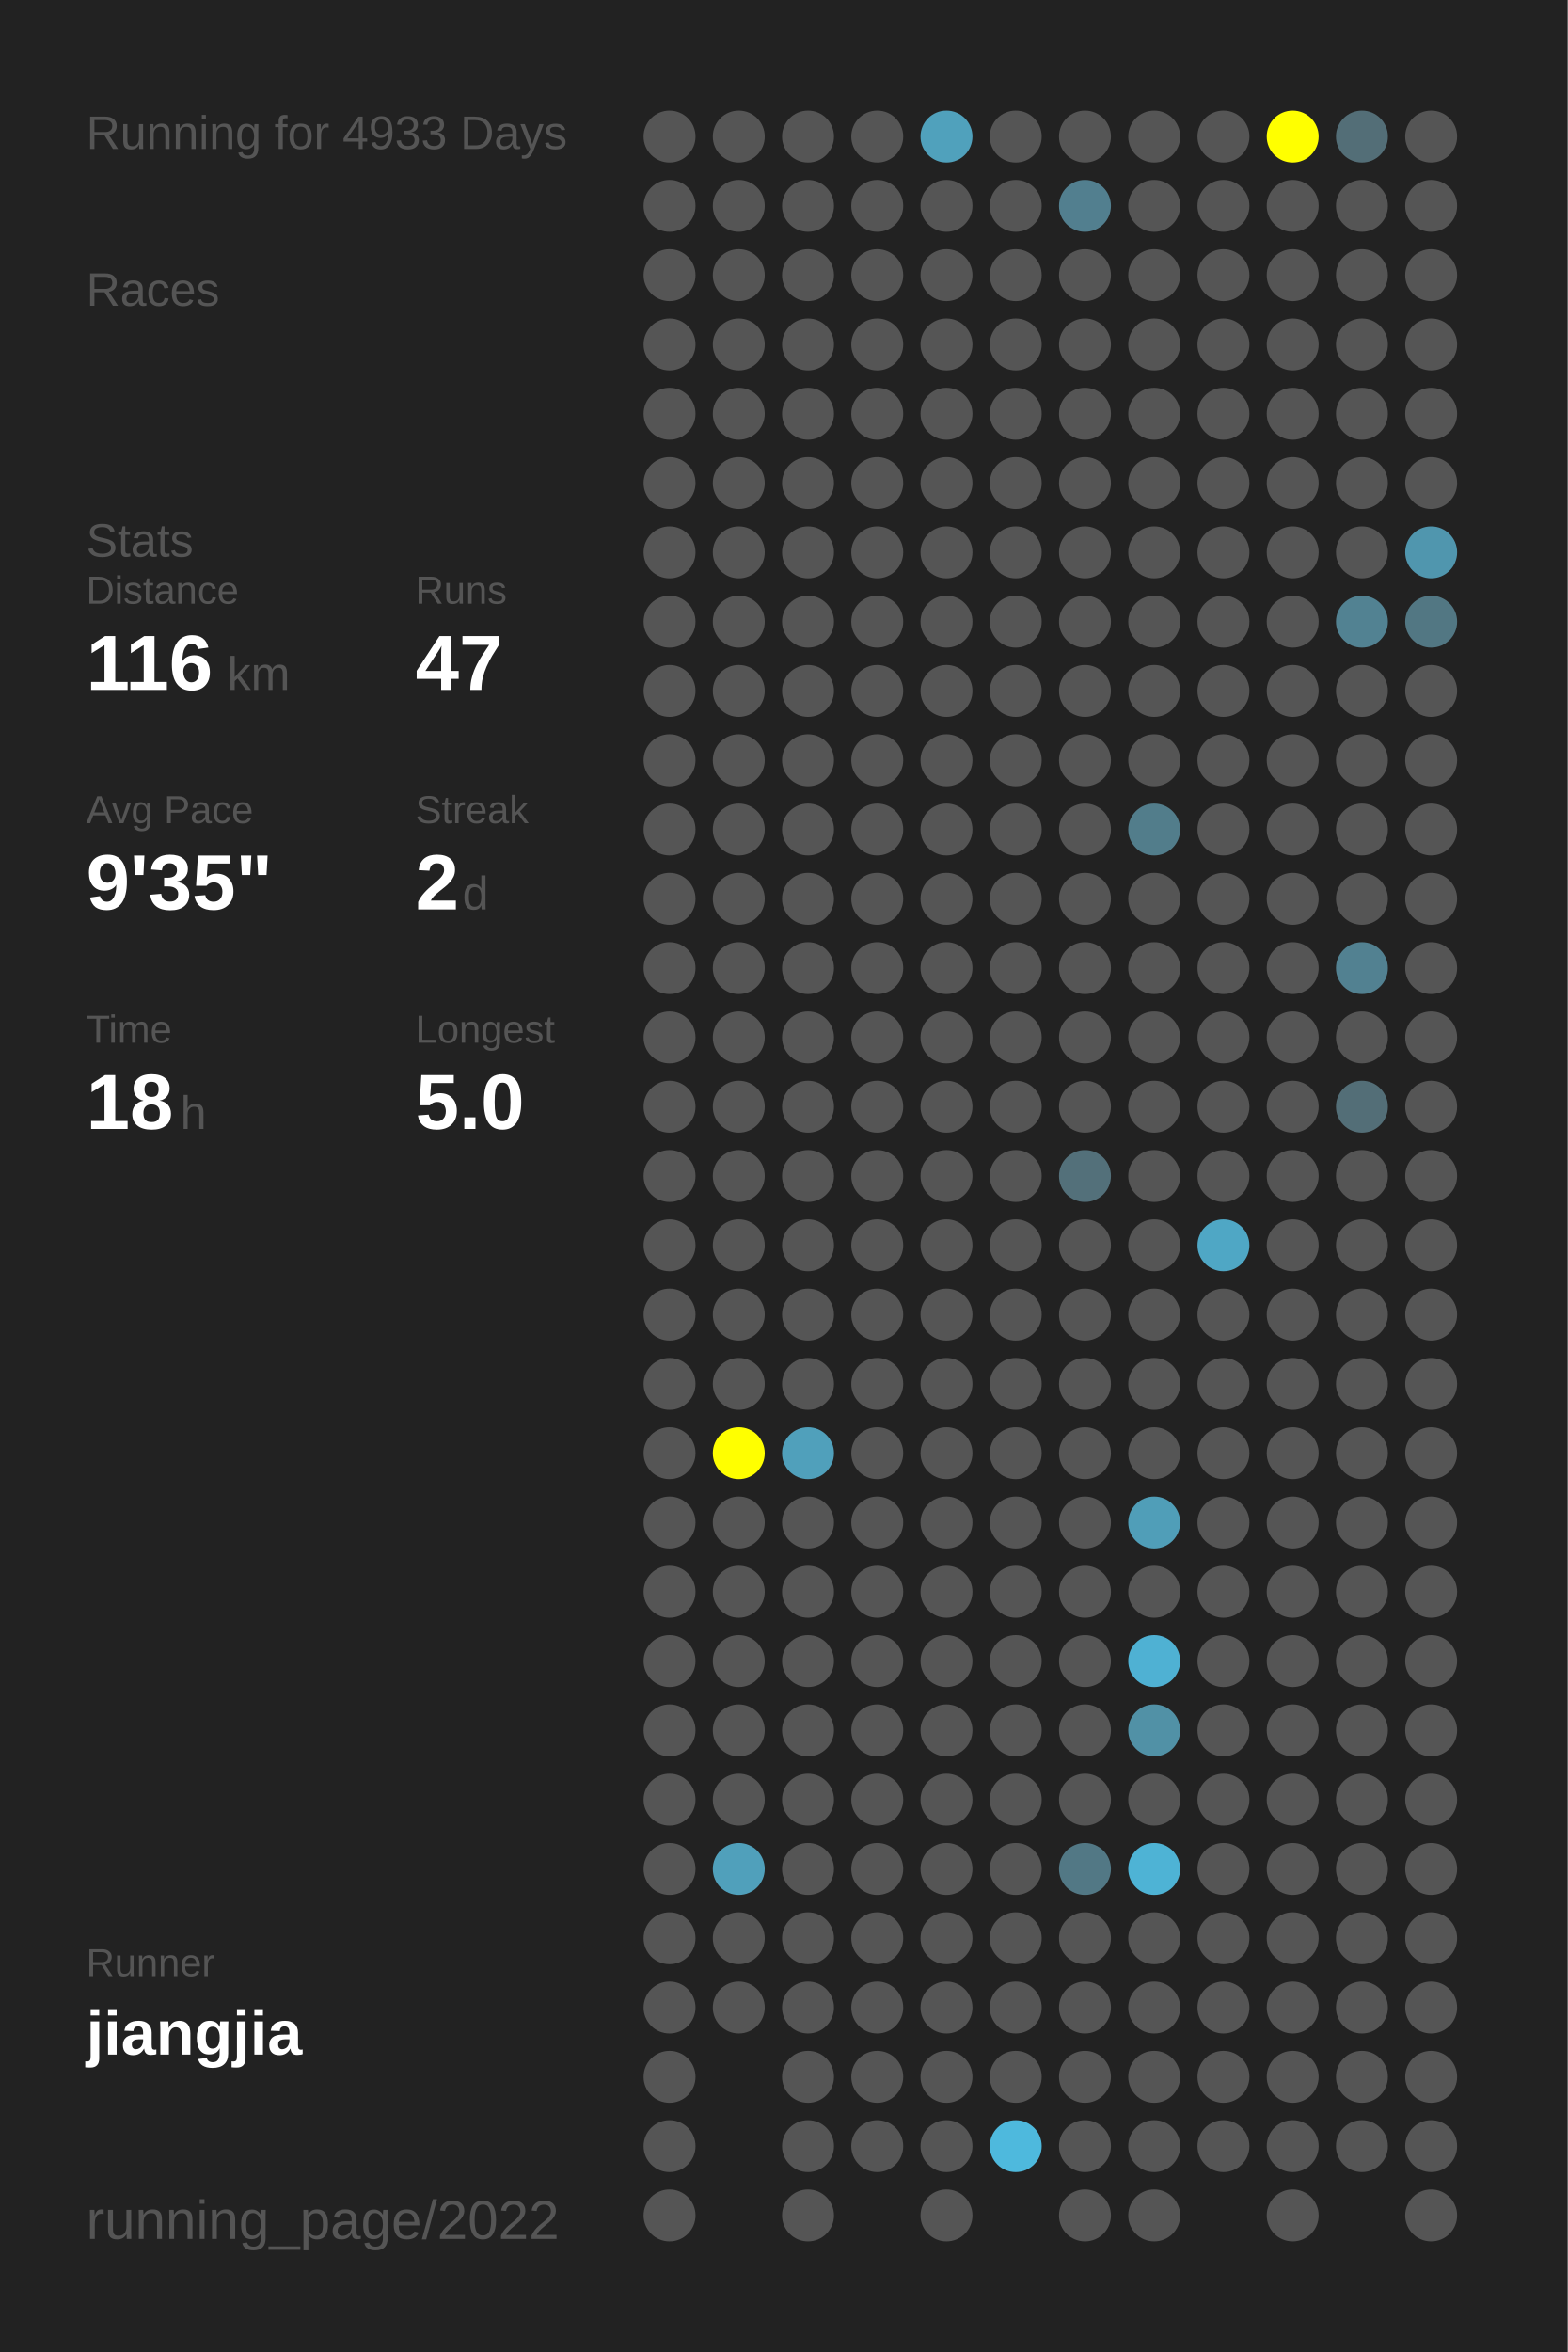
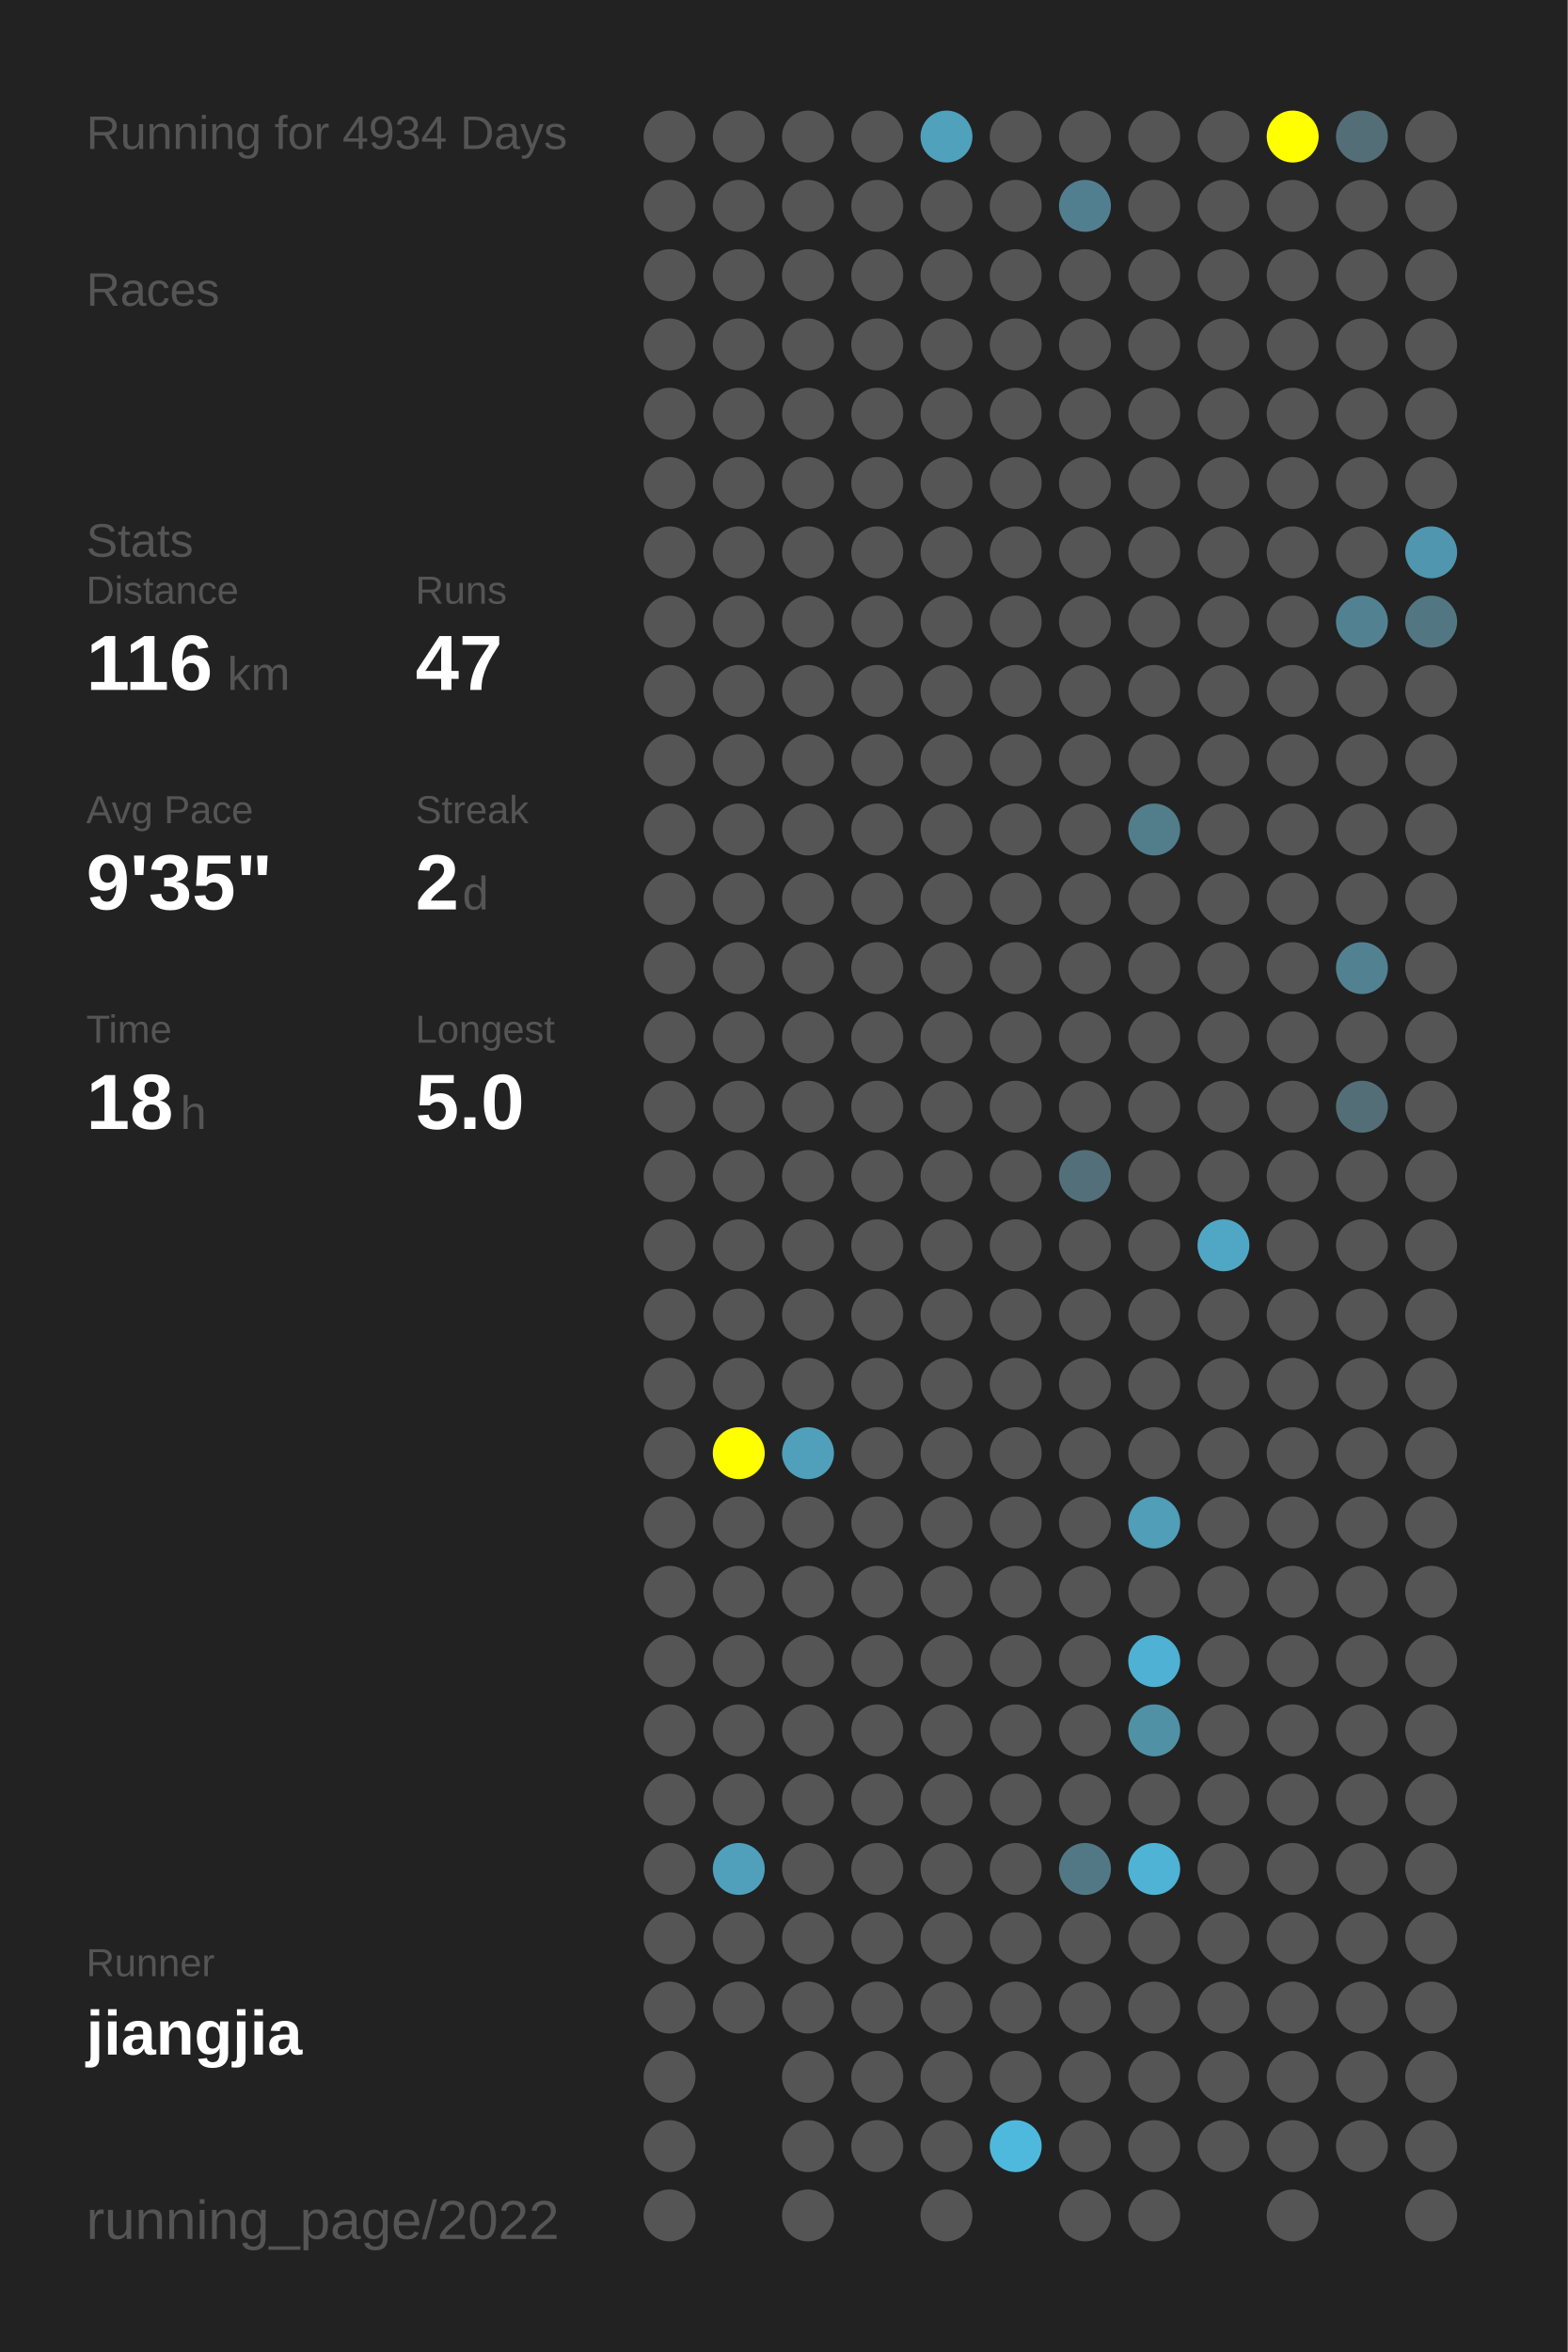
<svg xmlns="http://www.w3.org/2000/svg" baseProfile="full" height="300mm" version="1.1" viewBox="0,0,200,300" width="200mm">
  <defs />
  <rect fill="#222222" height="300" width="200" x="0" y="0" />
-   <text fill="#555555" style="font-size:6px; font-family:Arial;" x="11" y="19">Running for 4933 Days</text>
+   <text fill="#555555" style="font-size:6px; font-family:Arial;" x="11" y="19">Running for 4934 Days</text>
  <text fill="#555555" style="font-size:6px; font-family:Arial;" x="11" y="39">Races</text>
  <text fill="#555555" style="font-size:6px; font-family:Arial;" x="11" y="71">Stats</text>
  <text fill="#555555" style="font-size:5px; font-family:Arial;" x="11" y="77">Distance</text>
  <text fill="#FFFFFF" style="font-size:10px; font-family:Arial; font-weight:bold;" x="11" y="88">116</text>
  <text fill="#555555" style="font-size:6px; font-family:Arial;" x="29" y="88">km</text>
  <text fill="#555555" style="font-size:5px; font-family:Arial;" x="53" y="77">Runs</text>
  <text fill="#FFFFFF" style="font-size:10px; font-family:Arial; font-weight:bold;" x="53" y="88">47</text>
  <text fill="#555555" style="font-size:5px; font-family:Arial;" x="11" y="105">Avg Pace</text>
  <text fill="#FFFFFF" style="font-size:10px; font-family:Arial; font-weight:bold;" x="11" y="116">9'35"</text>
  <text fill="#555555" style="font-size:5px; font-family:Arial;" x="53" y="105">Streak</text>
  <text fill="#FFFFFF" style="font-size:10px; font-family:Arial; font-weight:bold;" x="53" y="116">2</text>
  <text fill="#555555" style="font-size:6px; font-family:Arial;" x="59" y="116">d</text>
  <text fill="#555555" style="font-size:5px; font-family:Arial;" x="11" y="133">Time</text>
  <text fill="#FFFFFF" style="font-size:10px; font-family:Arial; font-weight:bold;" x="11" y="144">18</text>
  <text fill="#555555" style="font-size:6px; font-family:Arial;" x="23" y="144">h</text>
  <text fill="#555555" style="font-size:5px; font-family:Arial;" x="53" y="133">Longest</text>
  <text fill="#FFFFFF" style="font-size:10px; font-family:Arial; font-weight:bold;" x="53" y="144">5.0</text>
  <text fill="#555555" style="font-size:5px; font-family:Arial;" x="11" y="252.065">Runner</text>
  <text fill="#FFFFFF" style="font-size:8px; font-family:Arial; font-weight:bold;" x="11" y="262.065">jiangjia</text>
  <text fill="#555555" style="font-size:7px; font-family:Arial;" x="11" y="285.581">running_page/2022</text>
  <circle cx="85.417" cy="17.419" fill="#555555" r="3.312" />
  <circle cx="85.417" cy="26.258" fill="#555555" r="3.312" />
  <circle cx="85.417" cy="35.097" fill="#555555" r="3.312" />
  <circle cx="85.417" cy="43.935" fill="#555555" r="3.312" />
  <circle cx="85.417" cy="52.774" fill="#555555" r="3.312" />
  <circle cx="85.417" cy="61.613" fill="#555555" r="3.312" />
  <circle cx="85.417" cy="70.452" fill="#555555" r="3.312" />
  <circle cx="85.417" cy="79.29" fill="#555555" r="3.312" />
  <circle cx="85.417" cy="88.129" fill="#555555" r="3.312" />
  <circle cx="85.417" cy="96.968" fill="#555555" r="3.312" />
  <circle cx="85.417" cy="105.806" fill="#555555" r="3.312" />
  <circle cx="85.417" cy="114.645" fill="#555555" r="3.312" />
  <circle cx="85.417" cy="123.484" fill="#555555" r="3.312" />
  <circle cx="85.417" cy="132.323" fill="#555555" r="3.312" />
  <circle cx="85.417" cy="141.161" fill="#555555" r="3.312" />
  <circle cx="85.417" cy="150" fill="#555555" r="3.312" />
  <circle cx="85.417" cy="158.839" fill="#555555" r="3.312" />
  <circle cx="85.417" cy="167.677" fill="#555555" r="3.312" />
  <circle cx="85.417" cy="176.516" fill="#555555" r="3.312" />
  <circle cx="85.417" cy="185.355" fill="#555555" r="3.312" />
  <circle cx="85.417" cy="194.194" fill="#555555" r="3.312" />
  <circle cx="85.417" cy="203.032" fill="#555555" r="3.312" />
  <circle cx="85.417" cy="211.871" fill="#555555" r="3.312" />
  <circle cx="85.417" cy="220.71" fill="#555555" r="3.312" />
  <circle cx="85.417" cy="229.548" fill="#555555" r="3.312" />
  <circle cx="85.417" cy="238.387" fill="#555555" r="3.312" />
  <circle cx="85.417" cy="247.226" fill="#555555" r="3.312" />
  <circle cx="85.417" cy="256.065" fill="#555555" r="3.312" />
  <circle cx="85.417" cy="264.903" fill="#555555" r="3.312" />
  <circle cx="85.417" cy="273.742" fill="#555555" r="3.312" />
  <circle cx="85.417" cy="282.581" fill="#555555" r="3.312" />
  <circle cx="94.25" cy="17.419" fill="#555555" r="3.312" />
  <circle cx="94.25" cy="26.258" fill="#555555" r="3.312" />
  <circle cx="94.25" cy="35.097" fill="#555555" r="3.312" />
  <circle cx="94.25" cy="43.935" fill="#555555" r="3.312" />
  <circle cx="94.25" cy="52.774" fill="#555555" r="3.312" />
  <circle cx="94.25" cy="61.613" fill="#555555" r="3.312" />
  <circle cx="94.25" cy="70.452" fill="#555555" r="3.312" />
  <circle cx="94.25" cy="79.29" fill="#555555" r="3.312" />
  <circle cx="94.25" cy="88.129" fill="#555555" r="3.312" />
  <circle cx="94.25" cy="96.968" fill="#555555" r="3.312" />
  <circle cx="94.25" cy="105.806" fill="#555555" r="3.312" />
  <circle cx="94.25" cy="114.645" fill="#555555" r="3.312" />
  <circle cx="94.25" cy="123.484" fill="#555555" r="3.312" />
  <circle cx="94.25" cy="132.323" fill="#555555" r="3.312" />
  <circle cx="94.25" cy="141.161" fill="#555555" r="3.312" />
  <circle cx="94.25" cy="150" fill="#555555" r="3.312" />
  <circle cx="94.25" cy="158.839" fill="#555555" r="3.312" />
  <circle cx="94.25" cy="167.677" fill="#555555" r="3.312" />
  <circle cx="94.25" cy="176.516" fill="#555555" r="3.312" />
  <circle cx="94.25" cy="185.355" fill="#FFFF00" r="3.312" />
  <circle cx="94.25" cy="194.194" fill="#555555" r="3.312" />
  <circle cx="94.25" cy="203.032" fill="#555555" r="3.312" />
  <circle cx="94.25" cy="211.871" fill="#555555" r="3.312" />
  <circle cx="94.25" cy="220.71" fill="#555555" r="3.312" />
  <circle cx="94.25" cy="229.548" fill="#555555" r="3.312" />
  <circle cx="94.25" cy="238.387" fill="#50a0bb" r="3.312" />
  <circle cx="94.25" cy="247.226" fill="#555555" r="3.312" />
  <circle cx="94.25" cy="256.065" fill="#555555" r="3.312" />
  <circle cx="103.083" cy="17.419" fill="#555555" r="3.312" />
  <circle cx="103.083" cy="26.258" fill="#555555" r="3.312" />
  <circle cx="103.083" cy="35.097" fill="#555555" r="3.312" />
  <circle cx="103.083" cy="43.935" fill="#555555" r="3.312" />
  <circle cx="103.083" cy="52.774" fill="#555555" r="3.312" />
  <circle cx="103.083" cy="61.613" fill="#555555" r="3.312" />
  <circle cx="103.083" cy="70.452" fill="#555555" r="3.312" />
  <circle cx="103.083" cy="79.29" fill="#555555" r="3.312" />
  <circle cx="103.083" cy="88.129" fill="#555555" r="3.312" />
  <circle cx="103.083" cy="96.968" fill="#555555" r="3.312" />
  <circle cx="103.083" cy="105.806" fill="#555555" r="3.312" />
  <circle cx="103.083" cy="114.645" fill="#555555" r="3.312" />
  <circle cx="103.083" cy="123.484" fill="#555555" r="3.312" />
  <circle cx="103.083" cy="132.323" fill="#555555" r="3.312" />
  <circle cx="103.083" cy="141.161" fill="#555555" r="3.312" />
  <circle cx="103.083" cy="150" fill="#555555" r="3.312" />
  <circle cx="103.083" cy="158.839" fill="#555555" r="3.312" />
  <circle cx="103.083" cy="167.677" fill="#555555" r="3.312" />
  <circle cx="103.083" cy="176.516" fill="#555555" r="3.312" />
  <circle cx="103.083" cy="185.355" fill="#50a0bb" r="3.312" />
  <circle cx="103.083" cy="194.194" fill="#555555" r="3.312" />
  <circle cx="103.083" cy="203.032" fill="#555555" r="3.312" />
  <circle cx="103.083" cy="211.871" fill="#555555" r="3.312" />
  <circle cx="103.083" cy="220.71" fill="#555555" r="3.312" />
  <circle cx="103.083" cy="229.548" fill="#555555" r="3.312" />
  <circle cx="103.083" cy="238.387" fill="#555555" r="3.312" />
  <circle cx="103.083" cy="247.226" fill="#555555" r="3.312" />
  <circle cx="103.083" cy="256.065" fill="#555555" r="3.312" />
  <circle cx="103.083" cy="264.903" fill="#555555" r="3.312" />
  <circle cx="103.083" cy="273.742" fill="#555555" r="3.312" />
  <circle cx="103.083" cy="282.581" fill="#555555" r="3.312" />
  <circle cx="111.917" cy="17.419" fill="#555555" r="3.312" />
  <circle cx="111.917" cy="26.258" fill="#555555" r="3.312" />
  <circle cx="111.917" cy="35.097" fill="#555555" r="3.312" />
  <circle cx="111.917" cy="43.935" fill="#555555" r="3.312" />
  <circle cx="111.917" cy="52.774" fill="#555555" r="3.312" />
  <circle cx="111.917" cy="61.613" fill="#555555" r="3.312" />
  <circle cx="111.917" cy="70.452" fill="#555555" r="3.312" />
  <circle cx="111.917" cy="79.29" fill="#555555" r="3.312" />
  <circle cx="111.917" cy="88.129" fill="#555555" r="3.312" />
  <circle cx="111.917" cy="96.968" fill="#555555" r="3.312" />
  <circle cx="111.917" cy="105.806" fill="#555555" r="3.312" />
  <circle cx="111.917" cy="114.645" fill="#555555" r="3.312" />
  <circle cx="111.917" cy="123.484" fill="#555555" r="3.312" />
  <circle cx="111.917" cy="132.323" fill="#555555" r="3.312" />
  <circle cx="111.917" cy="141.161" fill="#555555" r="3.312" />
  <circle cx="111.917" cy="150" fill="#555555" r="3.312" />
  <circle cx="111.917" cy="158.839" fill="#555555" r="3.312" />
  <circle cx="111.917" cy="167.677" fill="#555555" r="3.312" />
  <circle cx="111.917" cy="176.516" fill="#555555" r="3.312" />
  <circle cx="111.917" cy="185.355" fill="#555555" r="3.312" />
  <circle cx="111.917" cy="194.194" fill="#555555" r="3.312" />
  <circle cx="111.917" cy="203.032" fill="#555555" r="3.312" />
  <circle cx="111.917" cy="211.871" fill="#555555" r="3.312" />
  <circle cx="111.917" cy="220.71" fill="#555555" r="3.312" />
  <circle cx="111.917" cy="229.548" fill="#555555" r="3.312" />
  <circle cx="111.917" cy="238.387" fill="#555555" r="3.312" />
  <circle cx="111.917" cy="247.226" fill="#555555" r="3.312" />
  <circle cx="111.917" cy="256.065" fill="#555555" r="3.312" />
  <circle cx="111.917" cy="264.903" fill="#555555" r="3.312" />
  <circle cx="111.917" cy="273.742" fill="#555555" r="3.312" />
  <circle cx="120.75" cy="17.419" fill="#50a1bc" r="3.312" />
  <circle cx="120.75" cy="26.258" fill="#555555" r="3.312" />
  <circle cx="120.75" cy="35.097" fill="#555555" r="3.312" />
  <circle cx="120.75" cy="43.935" fill="#555555" r="3.312" />
  <circle cx="120.75" cy="52.774" fill="#555555" r="3.312" />
  <circle cx="120.75" cy="61.613" fill="#555555" r="3.312" />
  <circle cx="120.75" cy="70.452" fill="#555555" r="3.312" />
  <circle cx="120.75" cy="79.29" fill="#555555" r="3.312" />
  <circle cx="120.75" cy="88.129" fill="#555555" r="3.312" />
  <circle cx="120.75" cy="96.968" fill="#555555" r="3.312" />
  <circle cx="120.75" cy="105.806" fill="#555555" r="3.312" />
  <circle cx="120.75" cy="114.645" fill="#555555" r="3.312" />
  <circle cx="120.75" cy="123.484" fill="#555555" r="3.312" />
  <circle cx="120.75" cy="132.323" fill="#555555" r="3.312" />
  <circle cx="120.75" cy="141.161" fill="#555555" r="3.312" />
  <circle cx="120.75" cy="150" fill="#555555" r="3.312" />
  <circle cx="120.75" cy="158.839" fill="#555555" r="3.312" />
  <circle cx="120.75" cy="167.677" fill="#555555" r="3.312" />
  <circle cx="120.75" cy="176.516" fill="#555555" r="3.312" />
  <circle cx="120.75" cy="185.355" fill="#555555" r="3.312" />
  <circle cx="120.75" cy="194.194" fill="#555555" r="3.312" />
  <circle cx="120.75" cy="203.032" fill="#555555" r="3.312" />
  <circle cx="120.75" cy="211.871" fill="#555555" r="3.312" />
  <circle cx="120.75" cy="220.71" fill="#555555" r="3.312" />
  <circle cx="120.75" cy="229.548" fill="#555555" r="3.312" />
  <circle cx="120.75" cy="238.387" fill="#555555" r="3.312" />
  <circle cx="120.75" cy="247.226" fill="#555555" r="3.312" />
  <circle cx="120.75" cy="256.065" fill="#555555" r="3.312" />
  <circle cx="120.75" cy="264.903" fill="#555555" r="3.312" />
  <circle cx="120.75" cy="273.742" fill="#555555" r="3.312" />
  <circle cx="120.75" cy="282.581" fill="#555555" r="3.312" />
  <circle cx="129.583" cy="17.419" fill="#555555" r="3.312" />
  <circle cx="129.583" cy="26.258" fill="#555555" r="3.312" />
  <circle cx="129.583" cy="35.097" fill="#555555" r="3.312" />
  <circle cx="129.583" cy="43.935" fill="#555555" r="3.312" />
  <circle cx="129.583" cy="52.774" fill="#555555" r="3.312" />
  <circle cx="129.583" cy="61.613" fill="#555555" r="3.312" />
  <circle cx="129.583" cy="70.452" fill="#555555" r="3.312" />
  <circle cx="129.583" cy="79.29" fill="#555555" r="3.312" />
  <circle cx="129.583" cy="88.129" fill="#555555" r="3.312" />
  <circle cx="129.583" cy="96.968" fill="#555555" r="3.312" />
  <circle cx="129.583" cy="105.806" fill="#555555" r="3.312" />
  <circle cx="129.583" cy="114.645" fill="#555555" r="3.312" />
  <circle cx="129.583" cy="123.484" fill="#555555" r="3.312" />
  <circle cx="129.583" cy="132.323" fill="#555555" r="3.312" />
  <circle cx="129.583" cy="141.161" fill="#555555" r="3.312" />
  <circle cx="129.583" cy="150" fill="#555555" r="3.312" />
  <circle cx="129.583" cy="158.839" fill="#555555" r="3.312" />
  <circle cx="129.583" cy="167.677" fill="#555555" r="3.312" />
  <circle cx="129.583" cy="176.516" fill="#555555" r="3.312" />
  <circle cx="129.583" cy="185.355" fill="#555555" r="3.312" />
  <circle cx="129.583" cy="194.194" fill="#555555" r="3.312" />
  <circle cx="129.583" cy="203.032" fill="#555555" r="3.312" />
  <circle cx="129.583" cy="211.871" fill="#555555" r="3.312" />
  <circle cx="129.583" cy="220.71" fill="#555555" r="3.312" />
  <circle cx="129.583" cy="229.548" fill="#555555" r="3.312" />
  <circle cx="129.583" cy="238.387" fill="#555555" r="3.312" />
  <circle cx="129.583" cy="247.226" fill="#555555" r="3.312" />
  <circle cx="129.583" cy="256.065" fill="#555555" r="3.312" />
  <circle cx="129.583" cy="264.903" fill="#555555" r="3.312" />
  <circle cx="129.583" cy="273.742" fill="#4eb9dd" r="3.312" />
  <circle cx="138.417" cy="17.419" fill="#555555" r="3.312" />
  <circle cx="138.417" cy="26.258" fill="#527f8f" r="3.312" />
  <circle cx="138.417" cy="35.097" fill="#555555" r="3.312" />
  <circle cx="138.417" cy="43.935" fill="#555555" r="3.312" />
  <circle cx="138.417" cy="52.774" fill="#555555" r="3.312" />
  <circle cx="138.417" cy="61.613" fill="#555555" r="3.312" />
  <circle cx="138.417" cy="70.452" fill="#555555" r="3.312" />
  <circle cx="138.417" cy="79.29" fill="#555555" r="3.312" />
  <circle cx="138.417" cy="88.129" fill="#555555" r="3.312" />
  <circle cx="138.417" cy="96.968" fill="#555555" r="3.312" />
  <circle cx="138.417" cy="105.806" fill="#555555" r="3.312" />
  <circle cx="138.417" cy="114.645" fill="#555555" r="3.312" />
  <circle cx="138.417" cy="123.484" fill="#555555" r="3.312" />
  <circle cx="138.417" cy="132.323" fill="#555555" r="3.312" />
  <circle cx="138.417" cy="141.161" fill="#555555" r="3.312" />
  <circle cx="138.417" cy="150" fill="#53707a" r="3.312" />
  <circle cx="138.417" cy="158.839" fill="#555555" r="3.312" />
  <circle cx="138.417" cy="167.677" fill="#555555" r="3.312" />
  <circle cx="138.417" cy="176.516" fill="#555555" r="3.312" />
  <circle cx="138.417" cy="185.355" fill="#555555" r="3.312" />
  <circle cx="138.417" cy="194.194" fill="#555555" r="3.312" />
  <circle cx="138.417" cy="203.032" fill="#555555" r="3.312" />
  <circle cx="138.417" cy="211.871" fill="#555555" r="3.312" />
  <circle cx="138.417" cy="220.71" fill="#555555" r="3.312" />
  <circle cx="138.417" cy="229.548" fill="#555555" r="3.312" />
  <circle cx="138.417" cy="238.387" fill="#527885" r="3.312" />
  <circle cx="138.417" cy="247.226" fill="#555555" r="3.312" />
  <circle cx="138.417" cy="256.065" fill="#555555" r="3.312" />
  <circle cx="138.417" cy="264.903" fill="#555555" r="3.312" />
  <circle cx="138.417" cy="273.742" fill="#555555" r="3.312" />
  <circle cx="138.417" cy="282.581" fill="#555555" r="3.312" />
  <circle cx="147.25" cy="17.419" fill="#555555" r="3.312" />
  <circle cx="147.25" cy="26.258" fill="#555555" r="3.312" />
  <circle cx="147.25" cy="35.097" fill="#555555" r="3.312" />
  <circle cx="147.25" cy="43.935" fill="#555555" r="3.312" />
  <circle cx="147.25" cy="52.774" fill="#555555" r="3.312" />
  <circle cx="147.25" cy="61.613" fill="#555555" r="3.312" />
  <circle cx="147.25" cy="70.452" fill="#555555" r="3.312" />
  <circle cx="147.25" cy="79.29" fill="#555555" r="3.312" />
  <circle cx="147.25" cy="88.129" fill="#555555" r="3.312" />
  <circle cx="147.25" cy="96.968" fill="#555555" r="3.312" />
  <circle cx="147.25" cy="105.806" fill="#527d8b" r="3.312" />
  <circle cx="147.25" cy="114.645" fill="#555555" r="3.312" />
  <circle cx="147.25" cy="123.484" fill="#555555" r="3.312" />
  <circle cx="147.25" cy="132.323" fill="#555555" r="3.312" />
  <circle cx="147.25" cy="141.161" fill="#555555" r="3.312" />
  <circle cx="147.25" cy="150" fill="#555555" r="3.312" />
  <circle cx="147.25" cy="158.839" fill="#555555" r="3.312" />
  <circle cx="147.25" cy="167.677" fill="#555555" r="3.312" />
  <circle cx="147.25" cy="176.516" fill="#555555" r="3.312" />
  <circle cx="147.25" cy="185.355" fill="#555555" r="3.312" />
  <circle cx="147.25" cy="194.194" fill="#509eb8" r="3.312" />
  <circle cx="147.25" cy="203.032" fill="#555555" r="3.312" />
  <circle cx="147.25" cy="211.871" fill="#4fb1d3" r="3.312" />
  <circle cx="147.25" cy="220.71" fill="#5191a6" r="3.312" />
  <circle cx="147.25" cy="229.548" fill="#555555" r="3.312" />
  <circle cx="147.25" cy="238.387" fill="#4eb3d5" r="3.312" />
  <circle cx="147.25" cy="247.226" fill="#555555" r="3.312" />
  <circle cx="147.25" cy="256.065" fill="#555555" r="3.312" />
  <circle cx="147.25" cy="264.903" fill="#555555" r="3.312" />
  <circle cx="147.25" cy="273.742" fill="#555555" r="3.312" />
  <circle cx="147.25" cy="282.581" fill="#555555" r="3.312" />
  <circle cx="156.083" cy="17.419" fill="#555555" r="3.312" />
  <circle cx="156.083" cy="26.258" fill="#555555" r="3.312" />
  <circle cx="156.083" cy="35.097" fill="#555555" r="3.312" />
  <circle cx="156.083" cy="43.935" fill="#555555" r="3.312" />
  <circle cx="156.083" cy="52.774" fill="#555555" r="3.312" />
  <circle cx="156.083" cy="61.613" fill="#555555" r="3.312" />
  <circle cx="156.083" cy="70.452" fill="#555555" r="3.312" />
  <circle cx="156.083" cy="79.29" fill="#555555" r="3.312" />
  <circle cx="156.083" cy="88.129" fill="#555555" r="3.312" />
  <circle cx="156.083" cy="96.968" fill="#555555" r="3.312" />
  <circle cx="156.083" cy="105.806" fill="#555555" r="3.312" />
  <circle cx="156.083" cy="114.645" fill="#555555" r="3.312" />
  <circle cx="156.083" cy="123.484" fill="#555555" r="3.312" />
  <circle cx="156.083" cy="132.323" fill="#555555" r="3.312" />
  <circle cx="156.083" cy="141.161" fill="#555555" r="3.312" />
  <circle cx="156.083" cy="150" fill="#555555" r="3.312" />
  <circle cx="156.083" cy="158.839" fill="#4fa7c5" r="3.312" />
  <circle cx="156.083" cy="167.677" fill="#555555" r="3.312" />
  <circle cx="156.083" cy="176.516" fill="#555555" r="3.312" />
  <circle cx="156.083" cy="185.355" fill="#555555" r="3.312" />
  <circle cx="156.083" cy="194.194" fill="#555555" r="3.312" />
  <circle cx="156.083" cy="203.032" fill="#555555" r="3.312" />
  <circle cx="156.083" cy="211.871" fill="#555555" r="3.312" />
  <circle cx="156.083" cy="220.71" fill="#555555" r="3.312" />
  <circle cx="156.083" cy="229.548" fill="#555555" r="3.312" />
  <circle cx="156.083" cy="238.387" fill="#555555" r="3.312" />
  <circle cx="156.083" cy="247.226" fill="#555555" r="3.312" />
  <circle cx="156.083" cy="256.065" fill="#555555" r="3.312" />
  <circle cx="156.083" cy="264.903" fill="#555555" r="3.312" />
  <circle cx="156.083" cy="273.742" fill="#555555" r="3.312" />
  <circle cx="164.917" cy="17.419" fill="#FFFF00" r="3.312" />
  <circle cx="164.917" cy="26.258" fill="#555555" r="3.312" />
  <circle cx="164.917" cy="35.097" fill="#555555" r="3.312" />
  <circle cx="164.917" cy="43.935" fill="#555555" r="3.312" />
  <circle cx="164.917" cy="52.774" fill="#555555" r="3.312" />
  <circle cx="164.917" cy="61.613" fill="#555555" r="3.312" />
  <circle cx="164.917" cy="70.452" fill="#555555" r="3.312" />
  <circle cx="164.917" cy="79.29" fill="#555555" r="3.312" />
  <circle cx="164.917" cy="88.129" fill="#555555" r="3.312" />
  <circle cx="164.917" cy="96.968" fill="#555555" r="3.312" />
  <circle cx="164.917" cy="105.806" fill="#555555" r="3.312" />
  <circle cx="164.917" cy="114.645" fill="#555555" r="3.312" />
  <circle cx="164.917" cy="123.484" fill="#555555" r="3.312" />
  <circle cx="164.917" cy="132.323" fill="#555555" r="3.312" />
  <circle cx="164.917" cy="141.161" fill="#555555" r="3.312" />
  <circle cx="164.917" cy="150" fill="#555555" r="3.312" />
  <circle cx="164.917" cy="158.839" fill="#555555" r="3.312" />
  <circle cx="164.917" cy="167.677" fill="#555555" r="3.312" />
  <circle cx="164.917" cy="176.516" fill="#555555" r="3.312" />
  <circle cx="164.917" cy="185.355" fill="#555555" r="3.312" />
  <circle cx="164.917" cy="194.194" fill="#555555" r="3.312" />
  <circle cx="164.917" cy="203.032" fill="#555555" r="3.312" />
  <circle cx="164.917" cy="211.871" fill="#555555" r="3.312" />
  <circle cx="164.917" cy="220.71" fill="#555555" r="3.312" />
  <circle cx="164.917" cy="229.548" fill="#555555" r="3.312" />
  <circle cx="164.917" cy="238.387" fill="#555555" r="3.312" />
  <circle cx="164.917" cy="247.226" fill="#555555" r="3.312" />
  <circle cx="164.917" cy="256.065" fill="#555555" r="3.312" />
  <circle cx="164.917" cy="264.903" fill="#555555" r="3.312" />
  <circle cx="164.917" cy="273.742" fill="#555555" r="3.312" />
  <circle cx="164.917" cy="282.581" fill="#555555" r="3.312" />
  <circle cx="173.75" cy="17.419" fill="#536e77" r="3.312" />
  <circle cx="173.75" cy="26.258" fill="#555555" r="3.312" />
  <circle cx="173.75" cy="35.097" fill="#555555" r="3.312" />
  <circle cx="173.75" cy="43.935" fill="#555555" r="3.312" />
  <circle cx="173.75" cy="52.774" fill="#555555" r="3.312" />
  <circle cx="173.75" cy="61.613" fill="#555555" r="3.312" />
  <circle cx="173.75" cy="70.452" fill="#555555" r="3.312" />
  <circle cx="173.75" cy="79.29" fill="#528292" r="3.312" />
  <circle cx="173.75" cy="88.129" fill="#555555" r="3.312" />
  <circle cx="173.75" cy="96.968" fill="#555555" r="3.312" />
  <circle cx="173.75" cy="105.806" fill="#555555" r="3.312" />
  <circle cx="173.75" cy="114.645" fill="#555555" r="3.312" />
  <circle cx="173.75" cy="123.484" fill="#528191" r="3.312" />
  <circle cx="173.75" cy="132.323" fill="#555555" r="3.312" />
  <circle cx="173.75" cy="141.161" fill="#536e77" r="3.312" />
  <circle cx="173.75" cy="150" fill="#555555" r="3.312" />
  <circle cx="173.75" cy="158.839" fill="#555555" r="3.312" />
  <circle cx="173.75" cy="167.677" fill="#555555" r="3.312" />
  <circle cx="173.75" cy="176.516" fill="#555555" r="3.312" />
  <circle cx="173.75" cy="185.355" fill="#555555" r="3.312" />
  <circle cx="173.75" cy="194.194" fill="#555555" r="3.312" />
  <circle cx="173.75" cy="203.032" fill="#555555" r="3.312" />
  <circle cx="173.75" cy="211.871" fill="#555555" r="3.312" />
  <circle cx="173.75" cy="220.71" fill="#555555" r="3.312" />
  <circle cx="173.75" cy="229.548" fill="#555555" r="3.312" />
  <circle cx="173.75" cy="238.387" fill="#555555" r="3.312" />
  <circle cx="173.75" cy="247.226" fill="#555555" r="3.312" />
  <circle cx="173.75" cy="256.065" fill="#555555" r="3.312" />
  <circle cx="173.75" cy="264.903" fill="#555555" r="3.312" />
  <circle cx="173.75" cy="273.742" fill="#555555" r="3.312" />
  <circle cx="182.583" cy="17.419" fill="#555555" r="3.312" />
  <circle cx="182.583" cy="26.258" fill="#555555" r="3.312" />
  <circle cx="182.583" cy="35.097" fill="#555555" r="3.312" />
  <circle cx="182.583" cy="43.935" fill="#555555" r="3.312" />
  <circle cx="182.583" cy="52.774" fill="#555555" r="3.312" />
  <circle cx="182.583" cy="61.613" fill="#555555" r="3.312" />
  <circle cx="182.583" cy="70.452" fill="#5096ae" r="3.312" />
  <circle cx="182.583" cy="79.29" fill="#527783" r="3.312" />
  <circle cx="182.583" cy="88.129" fill="#555555" r="3.312" />
  <circle cx="182.583" cy="96.968" fill="#555555" r="3.312" />
  <circle cx="182.583" cy="105.806" fill="#555555" r="3.312" />
  <circle cx="182.583" cy="114.645" fill="#555555" r="3.312" />
  <circle cx="182.583" cy="123.484" fill="#555555" r="3.312" />
  <circle cx="182.583" cy="132.323" fill="#555555" r="3.312" />
  <circle cx="182.583" cy="141.161" fill="#555555" r="3.312" />
  <circle cx="182.583" cy="150" fill="#555555" r="3.312" />
  <circle cx="182.583" cy="158.839" fill="#555555" r="3.312" />
  <circle cx="182.583" cy="167.677" fill="#555555" r="3.312" />
  <circle cx="182.583" cy="176.516" fill="#555555" r="3.312" />
  <circle cx="182.583" cy="185.355" fill="#555555" r="3.312" />
  <circle cx="182.583" cy="194.194" fill="#555555" r="3.312" />
  <circle cx="182.583" cy="203.032" fill="#555555" r="3.312" />
  <circle cx="182.583" cy="211.871" fill="#555555" r="3.312" />
  <circle cx="182.583" cy="220.71" fill="#555555" r="3.312" />
  <circle cx="182.583" cy="229.548" fill="#555555" r="3.312" />
  <circle cx="182.583" cy="238.387" fill="#555555" r="3.312" />
  <circle cx="182.583" cy="247.226" fill="#555555" r="3.312" />
  <circle cx="182.583" cy="256.065" fill="#555555" r="3.312" />
  <circle cx="182.583" cy="264.903" fill="#555555" r="3.312" />
  <circle cx="182.583" cy="273.742" fill="#555555" r="3.312" />
  <circle cx="182.583" cy="282.581" fill="#555555" r="3.312" />
</svg>
